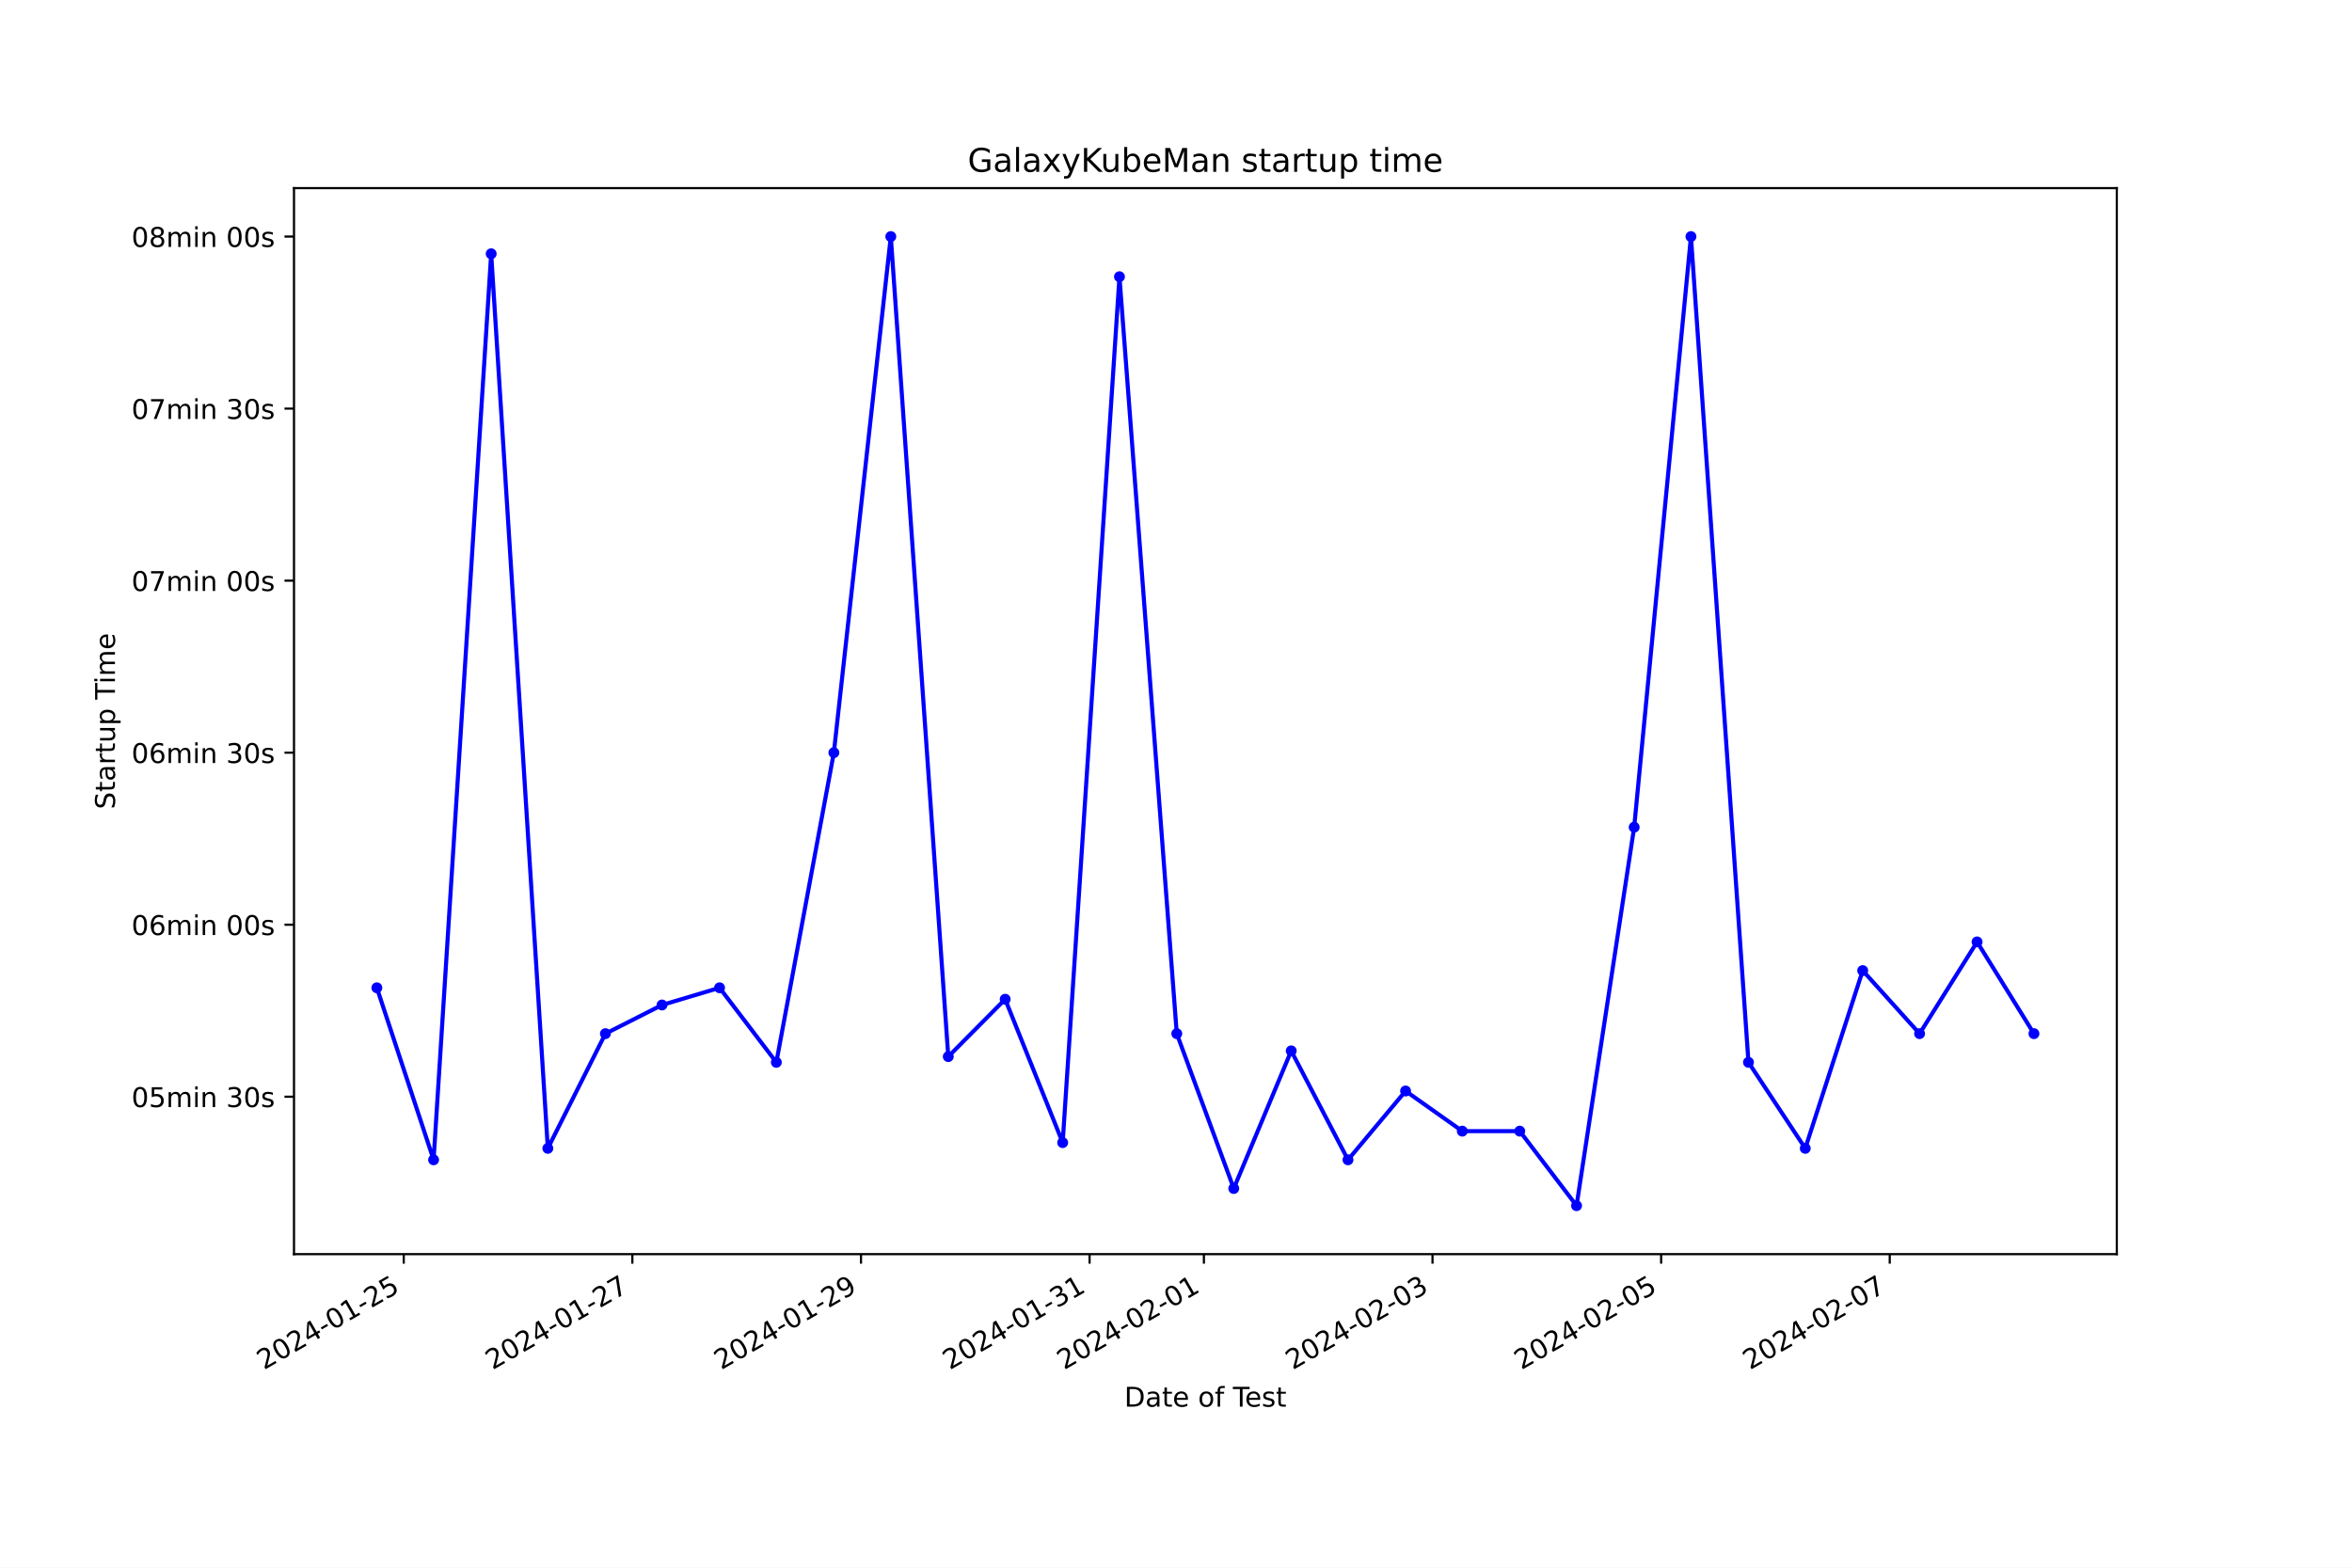
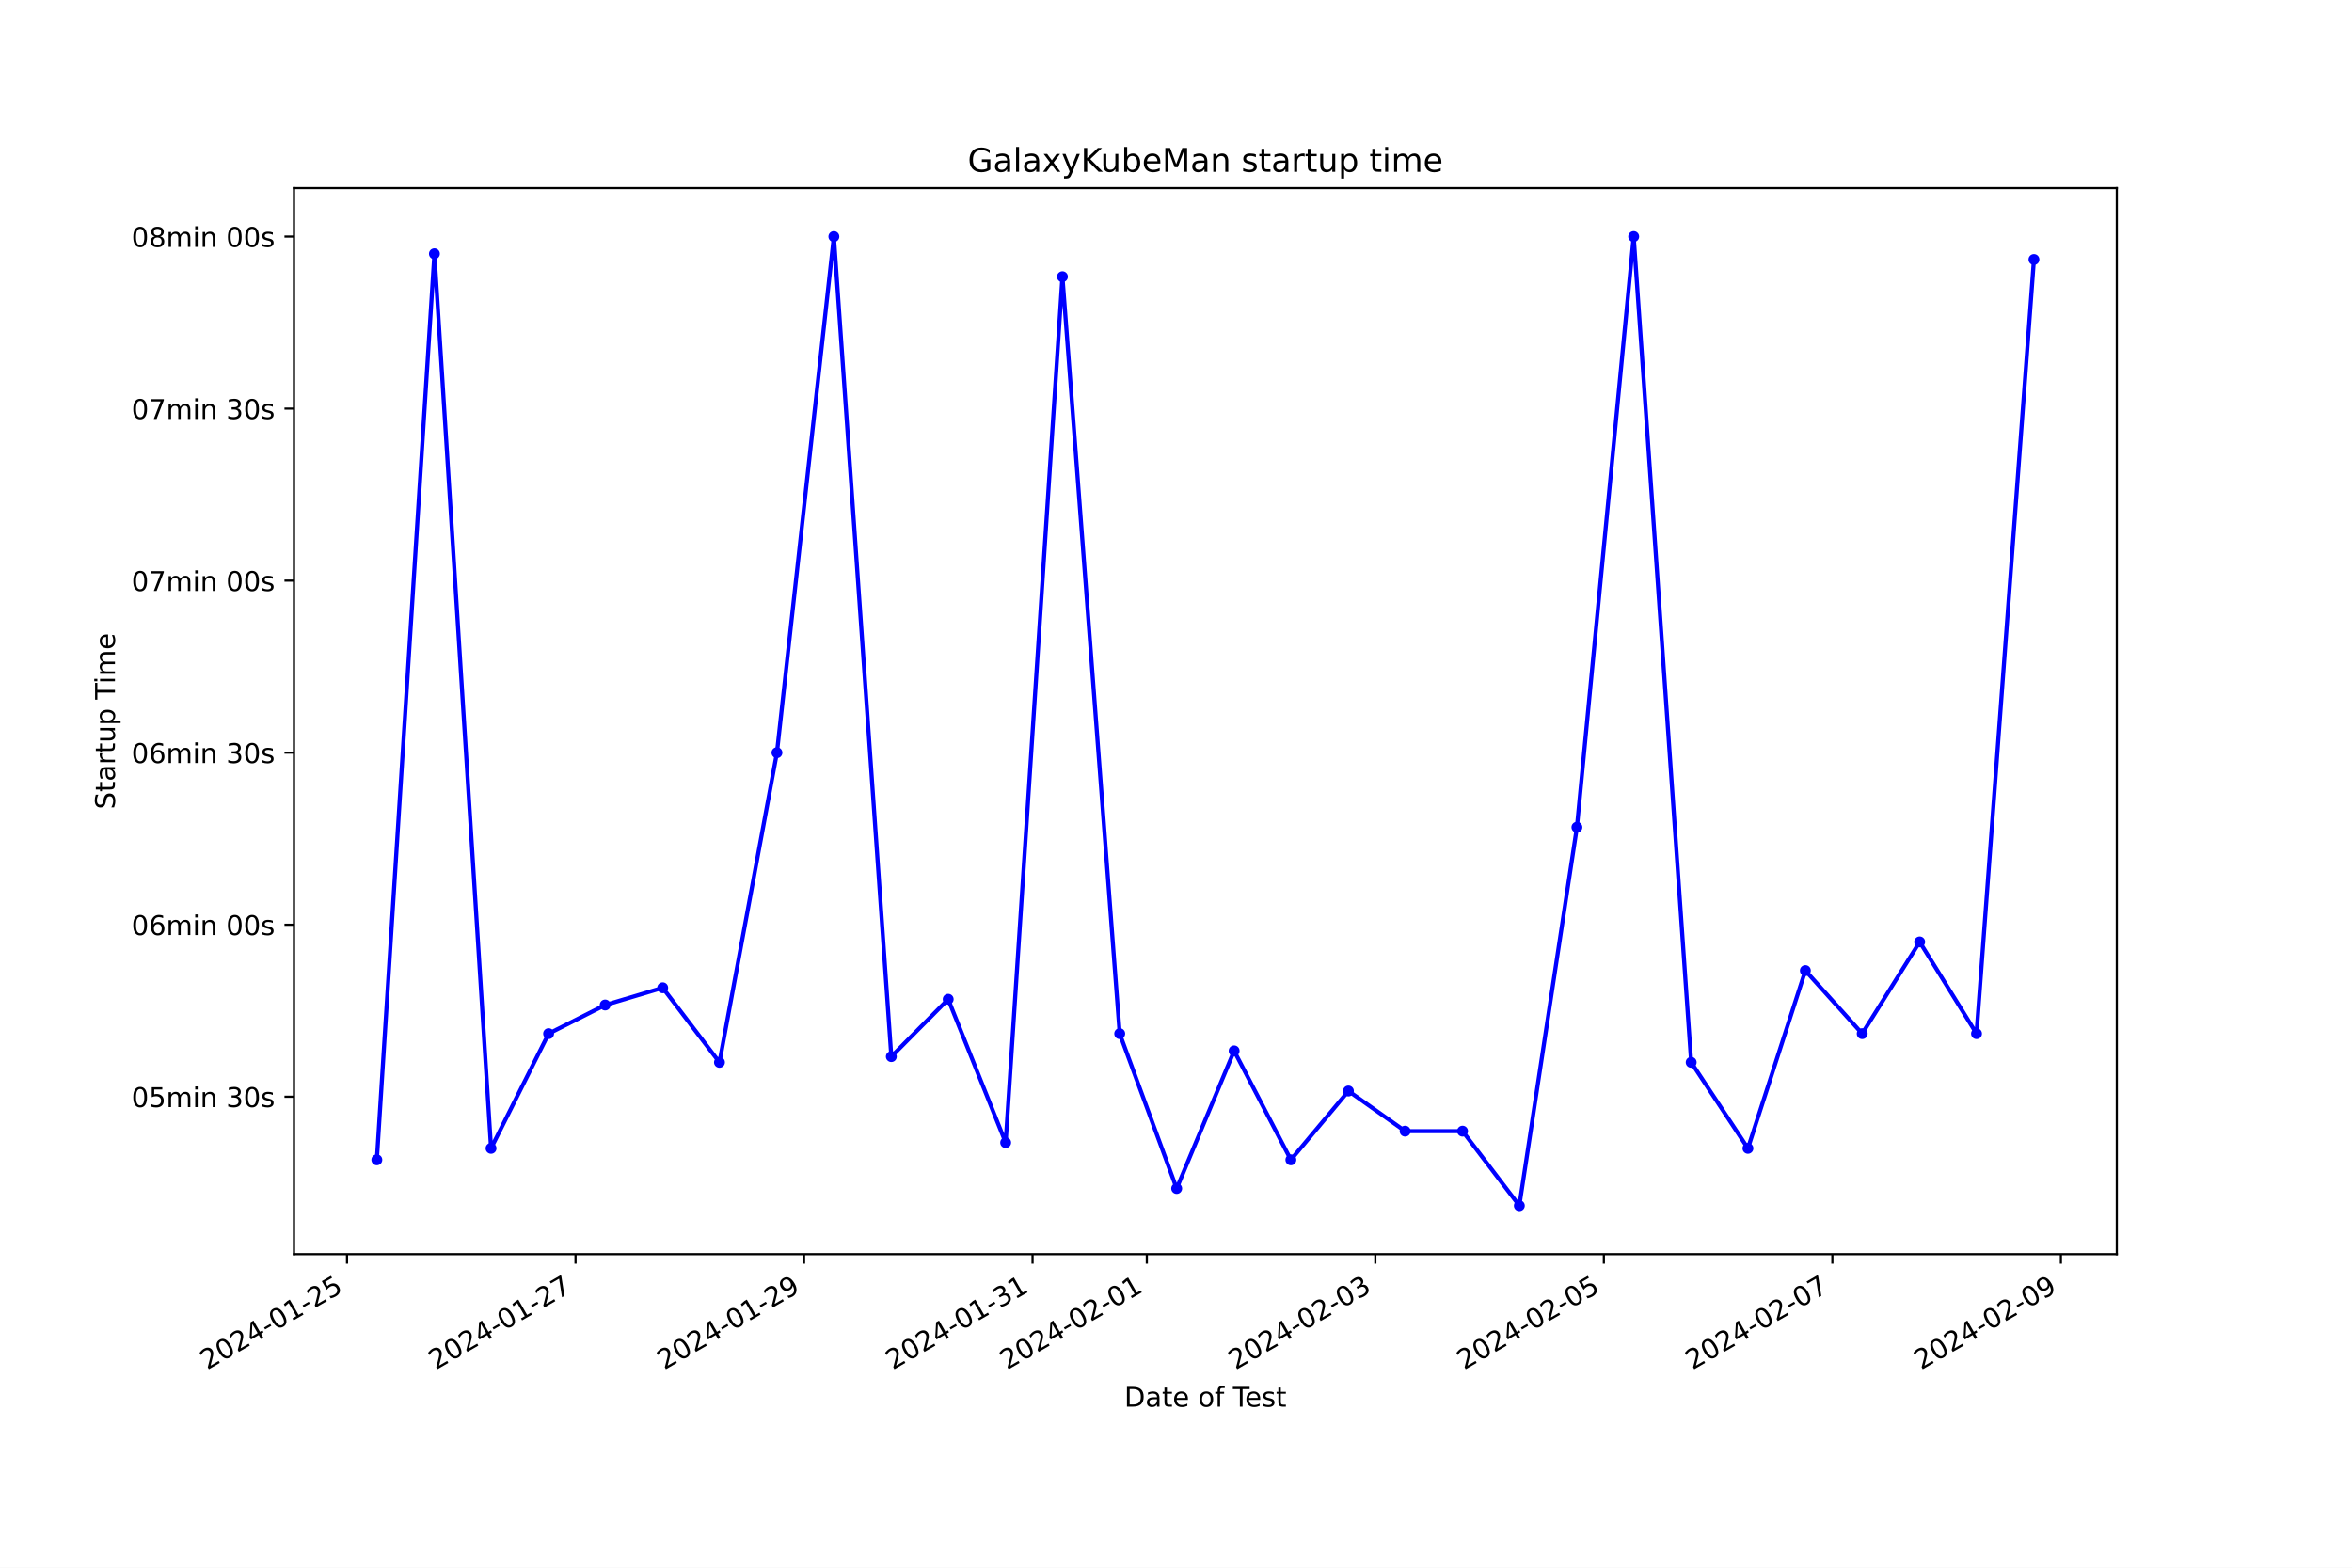
<svg xmlns="http://www.w3.org/2000/svg" xmlns:xlink="http://www.w3.org/1999/xlink" width="864pt" height="576pt" viewBox="0 0 864 576" version="1.1">
  <defs>
    <style type="text/css">*{stroke-linejoin: round; stroke-linecap: butt}</style>
  </defs>
  <g id="figure_1">
    <g id="patch_1">
      <path d="M 0 576  L 864 576  L 864 0  L 0 0  z " style="fill: #ffffff" />
    </g>
    <g id="axes_1">
      <g id="patch_2">
        <path d="M 108 460.8  L 777.6 460.8  L 777.6 69.12  L 108 69.12  z " style="fill: #ffffff" />
      </g>
      <g id="matplotlib.axis_1">
        <g id="xtick_1">
          <g id="line2d_1">
            <defs>
-               <path id="m84a6e94e1b" d="M 0 0  L 0 3.5  " style="stroke: #000000; stroke-width: 0.8" />
+               <path id="m10eeddd220" d="M 0 0  L 0 3.5  " style="stroke: #000000; stroke-width: 0.8" />
            </defs>
            <g>
-               <use xlink:href="#m84a6e94e1b" x="148.315" y="460.8" style="stroke: #000000; stroke-width: 0.8" />
+               <use xlink:href="#m10eeddd220" x="127.476" y="460.8" style="stroke: #000000; stroke-width: 0.8" />
            </g>
          </g>
          <g id="text_1">
-             <g transform="translate(96.94582 503.4383) rotate(-30) scale(0.1 -0.1)">
+             <g transform="translate(76.10647 503.4383) rotate(-30) scale(0.1 -0.1)">
              <defs>
                <path id="DejaVuSans-32" d="M 1228 531  L 3431 531  L 3431 0  L 469 0  L 469 531  Q 828 903 1448 1529  Q 2069 2156 2228 2338  Q 2531 2678 2651 2914  Q 2772 3150 2772 3378  Q 2772 3750 2511 3984  Q 2250 4219 1831 4219  Q 1534 4219 1204 4116  Q 875 4013 500 3803  L 500 4441  Q 881 4594 1212 4672  Q 1544 4750 1819 4750  Q 2544 4750 2975 4387  Q 3406 4025 3406 3419  Q 3406 3131 3298 2873  Q 3191 2616 2906 2266  Q 2828 2175 2409 1742  Q 1991 1309 1228 531  z " transform="scale(0.015625)" />
                <path id="DejaVuSans-30" d="M 2034 4250  Q 1547 4250 1301 3770  Q 1056 3291 1056 2328  Q 1056 1369 1301 889  Q 1547 409 2034 409  Q 2525 409 2770 889  Q 3016 1369 3016 2328  Q 3016 3291 2770 3770  Q 2525 4250 2034 4250  z M 2034 4750  Q 2819 4750 3233 4129  Q 3647 3509 3647 2328  Q 3647 1150 3233 529  Q 2819 -91 2034 -91  Q 1250 -91 836 529  Q 422 1150 422 2328  Q 422 3509 836 4129  Q 1250 4750 2034 4750  z " transform="scale(0.015625)" />
                <path id="DejaVuSans-34" d="M 2419 4116  L 825 1625  L 2419 1625  L 2419 4116  z M 2253 4666  L 3047 4666  L 3047 1625  L 3713 1625  L 3713 1100  L 3047 1100  L 3047 0  L 2419 0  L 2419 1100  L 313 1100  L 313 1709  L 2253 4666  z " transform="scale(0.015625)" />
                <path id="DejaVuSans-2d" d="M 313 2009  L 1997 2009  L 1997 1497  L 313 1497  L 313 2009  z " transform="scale(0.015625)" />
                <path id="DejaVuSans-31" d="M 794 531  L 1825 531  L 1825 4091  L 703 3866  L 703 4441  L 1819 4666  L 2450 4666  L 2450 531  L 3481 531  L 3481 0  L 794 0  L 794 531  z " transform="scale(0.015625)" />
                <path id="DejaVuSans-35" d="M 691 4666  L 3169 4666  L 3169 4134  L 1269 4134  L 1269 2991  Q 1406 3038 1543 3061  Q 1681 3084 1819 3084  Q 2600 3084 3056 2656  Q 3513 2228 3513 1497  Q 3513 744 3044 326  Q 2575 -91 1722 -91  Q 1428 -91 1123 -41  Q 819 9 494 109  L 494 744  Q 775 591 1075 516  Q 1375 441 1709 441  Q 2250 441 2565 725  Q 2881 1009 2881 1497  Q 2881 1984 2565 2268  Q 2250 2553 1709 2553  Q 1456 2553 1204 2497  Q 953 2441 691 2322  L 691 4666  z " transform="scale(0.015625)" />
              </defs>
              <use xlink:href="#DejaVuSans-32" />
              <use xlink:href="#DejaVuSans-30" x="63.623" />
              <use xlink:href="#DejaVuSans-32" x="127.246" />
              <use xlink:href="#DejaVuSans-34" x="190.869" />
              <use xlink:href="#DejaVuSans-2d" x="254.492" />
              <use xlink:href="#DejaVuSans-30" x="290.576" />
              <use xlink:href="#DejaVuSans-31" x="354.199" />
              <use xlink:href="#DejaVuSans-2d" x="417.822" />
              <use xlink:href="#DejaVuSans-32" x="453.906" />
              <use xlink:href="#DejaVuSans-35" x="517.529" />
            </g>
          </g>
        </g>
        <g id="xtick_2">
          <g id="line2d_2">
            <g>
-               <use xlink:href="#m84a6e94e1b" x="232.296" y="460.8" style="stroke: #000000; stroke-width: 0.8" />
+               <use xlink:href="#m10eeddd220" x="211.421" y="460.8" style="stroke: #000000; stroke-width: 0.8" />
            </g>
          </g>
          <g id="text_2">
-             <g transform="translate(180.9265 503.4383) rotate(-30) scale(0.1 -0.1)">
+             <g transform="translate(160.0514 503.4383) rotate(-30) scale(0.1 -0.1)">
              <defs>
                <path id="DejaVuSans-37" d="M 525 4666  L 3525 4666  L 3525 4397  L 1831 0  L 1172 0  L 2766 4134  L 525 4134  L 525 4666  z " transform="scale(0.015625)" />
              </defs>
              <use xlink:href="#DejaVuSans-32" />
              <use xlink:href="#DejaVuSans-30" x="63.623" />
              <use xlink:href="#DejaVuSans-32" x="127.246" />
              <use xlink:href="#DejaVuSans-34" x="190.869" />
              <use xlink:href="#DejaVuSans-2d" x="254.492" />
              <use xlink:href="#DejaVuSans-30" x="290.576" />
              <use xlink:href="#DejaVuSans-31" x="354.199" />
              <use xlink:href="#DejaVuSans-2d" x="417.822" />
              <use xlink:href="#DejaVuSans-32" x="453.906" />
              <use xlink:href="#DejaVuSans-37" x="517.529" />
            </g>
          </g>
        </g>
        <g id="xtick_3">
          <g id="line2d_3">
            <g>
-               <use xlink:href="#m84a6e94e1b" x="316.277" y="460.8" style="stroke: #000000; stroke-width: 0.8" />
+               <use xlink:href="#m10eeddd220" x="295.366" y="460.8" style="stroke: #000000; stroke-width: 0.8" />
            </g>
          </g>
          <g id="text_3">
-             <g transform="translate(264.9072 503.4383) rotate(-30) scale(0.1 -0.1)">
+             <g transform="translate(243.9963 503.4383) rotate(-30) scale(0.1 -0.1)">
              <defs>
                <path id="DejaVuSans-39" d="M 703 97  L 703 672  Q 941 559 1184 500  Q 1428 441 1663 441  Q 2288 441 2617 861  Q 2947 1281 2994 2138  Q 2813 1869 2534 1725  Q 2256 1581 1919 1581  Q 1219 1581 811 2004  Q 403 2428 403 3163  Q 403 3881 828 4315  Q 1253 4750 1959 4750  Q 2769 4750 3195 4129  Q 3622 3509 3622 2328  Q 3622 1225 3098 567  Q 2575 -91 1691 -91  Q 1453 -91 1209 -44  Q 966 3 703 97  z M 1959 2075  Q 2384 2075 2632 2365  Q 2881 2656 2881 3163  Q 2881 3666 2632 3958  Q 2384 4250 1959 4250  Q 1534 4250 1286 3958  Q 1038 3666 1038 3163  Q 1038 2656 1286 2365  Q 1534 2075 1959 2075  z " transform="scale(0.015625)" />
              </defs>
              <use xlink:href="#DejaVuSans-32" />
              <use xlink:href="#DejaVuSans-30" x="63.623" />
              <use xlink:href="#DejaVuSans-32" x="127.246" />
              <use xlink:href="#DejaVuSans-34" x="190.869" />
              <use xlink:href="#DejaVuSans-2d" x="254.492" />
              <use xlink:href="#DejaVuSans-30" x="290.576" />
              <use xlink:href="#DejaVuSans-31" x="354.199" />
              <use xlink:href="#DejaVuSans-2d" x="417.822" />
              <use xlink:href="#DejaVuSans-32" x="453.906" />
              <use xlink:href="#DejaVuSans-39" x="517.529" />
            </g>
          </g>
        </g>
        <g id="xtick_4">
          <g id="line2d_4">
            <g>
-               <use xlink:href="#m84a6e94e1b" x="400.257" y="460.8" style="stroke: #000000; stroke-width: 0.8" />
+               <use xlink:href="#m10eeddd220" x="379.311" y="460.8" style="stroke: #000000; stroke-width: 0.8" />
            </g>
          </g>
          <g id="text_4">
-             <g transform="translate(348.8879 503.4383) rotate(-30) scale(0.1 -0.1)">
+             <g transform="translate(327.9411 503.4383) rotate(-30) scale(0.1 -0.1)">
              <defs>
                <path id="DejaVuSans-33" d="M 2597 2516  Q 3050 2419 3304 2112  Q 3559 1806 3559 1356  Q 3559 666 3084 287  Q 2609 -91 1734 -91  Q 1441 -91 1130 -33  Q 819 25 488 141  L 488 750  Q 750 597 1062 519  Q 1375 441 1716 441  Q 2309 441 2620 675  Q 2931 909 2931 1356  Q 2931 1769 2642 2001  Q 2353 2234 1838 2234  L 1294 2234  L 1294 2753  L 1863 2753  Q 2328 2753 2575 2939  Q 2822 3125 2822 3475  Q 2822 3834 2567 4026  Q 2313 4219 1838 4219  Q 1578 4219 1281 4162  Q 984 4106 628 3988  L 628 4550  Q 988 4650 1302 4700  Q 1616 4750 1894 4750  Q 2613 4750 3031 4423  Q 3450 4097 3450 3541  Q 3450 3153 3228 2886  Q 3006 2619 2597 2516  z " transform="scale(0.015625)" />
              </defs>
              <use xlink:href="#DejaVuSans-32" />
              <use xlink:href="#DejaVuSans-30" x="63.623" />
              <use xlink:href="#DejaVuSans-32" x="127.246" />
              <use xlink:href="#DejaVuSans-34" x="190.869" />
              <use xlink:href="#DejaVuSans-2d" x="254.492" />
              <use xlink:href="#DejaVuSans-30" x="290.576" />
              <use xlink:href="#DejaVuSans-31" x="354.199" />
              <use xlink:href="#DejaVuSans-2d" x="417.822" />
              <use xlink:href="#DejaVuSans-33" x="453.906" />
              <use xlink:href="#DejaVuSans-31" x="517.529" />
            </g>
          </g>
        </g>
        <g id="xtick_5">
          <g id="line2d_5">
            <g>
-               <use xlink:href="#m84a6e94e1b" x="442.248" y="460.8" style="stroke: #000000; stroke-width: 0.8" />
+               <use xlink:href="#m10eeddd220" x="421.283" y="460.8" style="stroke: #000000; stroke-width: 0.8" />
            </g>
          </g>
          <g id="text_5">
-             <g transform="translate(390.8782 503.4383) rotate(-30) scale(0.1 -0.1)">
+             <g transform="translate(369.9136 503.4383) rotate(-30) scale(0.1 -0.1)">
              <use xlink:href="#DejaVuSans-32" />
              <use xlink:href="#DejaVuSans-30" x="63.623" />
              <use xlink:href="#DejaVuSans-32" x="127.246" />
              <use xlink:href="#DejaVuSans-34" x="190.869" />
              <use xlink:href="#DejaVuSans-2d" x="254.492" />
              <use xlink:href="#DejaVuSans-30" x="290.576" />
              <use xlink:href="#DejaVuSans-32" x="354.199" />
              <use xlink:href="#DejaVuSans-2d" x="417.822" />
              <use xlink:href="#DejaVuSans-30" x="453.906" />
              <use xlink:href="#DejaVuSans-31" x="517.529" />
            </g>
          </g>
        </g>
        <g id="xtick_6">
          <g id="line2d_6">
            <g>
-               <use xlink:href="#m84a6e94e1b" x="526.228" y="460.8" style="stroke: #000000; stroke-width: 0.8" />
+               <use xlink:href="#m10eeddd220" x="505.228" y="460.8" style="stroke: #000000; stroke-width: 0.8" />
            </g>
          </g>
          <g id="text_6">
-             <g transform="translate(474.8589 503.4383) rotate(-30) scale(0.1 -0.1)">
+             <g transform="translate(453.8585 503.4383) rotate(-30) scale(0.1 -0.1)">
              <use xlink:href="#DejaVuSans-32" />
              <use xlink:href="#DejaVuSans-30" x="63.623" />
              <use xlink:href="#DejaVuSans-32" x="127.246" />
              <use xlink:href="#DejaVuSans-34" x="190.869" />
              <use xlink:href="#DejaVuSans-2d" x="254.492" />
              <use xlink:href="#DejaVuSans-30" x="290.576" />
              <use xlink:href="#DejaVuSans-32" x="354.199" />
              <use xlink:href="#DejaVuSans-2d" x="417.822" />
              <use xlink:href="#DejaVuSans-30" x="453.906" />
              <use xlink:href="#DejaVuSans-33" x="517.529" />
            </g>
          </g>
        </g>
        <g id="xtick_7">
          <g id="line2d_7">
            <g>
-               <use xlink:href="#m84a6e94e1b" x="610.209" y="460.8" style="stroke: #000000; stroke-width: 0.8" />
+               <use xlink:href="#m10eeddd220" x="589.173" y="460.8" style="stroke: #000000; stroke-width: 0.8" />
            </g>
          </g>
          <g id="text_7">
-             <g transform="translate(558.8396 503.4383) rotate(-30) scale(0.1 -0.1)">
+             <g transform="translate(537.8034 503.4383) rotate(-30) scale(0.1 -0.1)">
              <use xlink:href="#DejaVuSans-32" />
              <use xlink:href="#DejaVuSans-30" x="63.623" />
              <use xlink:href="#DejaVuSans-32" x="127.246" />
              <use xlink:href="#DejaVuSans-34" x="190.869" />
              <use xlink:href="#DejaVuSans-2d" x="254.492" />
              <use xlink:href="#DejaVuSans-30" x="290.576" />
              <use xlink:href="#DejaVuSans-32" x="354.199" />
              <use xlink:href="#DejaVuSans-2d" x="417.822" />
              <use xlink:href="#DejaVuSans-30" x="453.906" />
              <use xlink:href="#DejaVuSans-35" x="517.529" />
            </g>
          </g>
        </g>
        <g id="xtick_8">
          <g id="line2d_8">
            <g>
-               <use xlink:href="#m84a6e94e1b" x="694.19" y="460.8" style="stroke: #000000; stroke-width: 0.8" />
+               <use xlink:href="#m10eeddd220" x="673.118" y="460.8" style="stroke: #000000; stroke-width: 0.8" />
            </g>
          </g>
          <g id="text_8">
-             <g transform="translate(642.8203 503.4383) rotate(-30) scale(0.1 -0.1)">
+             <g transform="translate(621.7483 503.4383) rotate(-30) scale(0.1 -0.1)">
              <use xlink:href="#DejaVuSans-32" />
              <use xlink:href="#DejaVuSans-30" x="63.623" />
              <use xlink:href="#DejaVuSans-32" x="127.246" />
              <use xlink:href="#DejaVuSans-34" x="190.869" />
              <use xlink:href="#DejaVuSans-2d" x="254.492" />
              <use xlink:href="#DejaVuSans-30" x="290.576" />
              <use xlink:href="#DejaVuSans-32" x="354.199" />
              <use xlink:href="#DejaVuSans-2d" x="417.822" />
              <use xlink:href="#DejaVuSans-30" x="453.906" />
              <use xlink:href="#DejaVuSans-37" x="517.529" />
            </g>
          </g>
        </g>
-         <g id="text_9">
+         <g id="xtick_9">
+           <g id="line2d_9">
+             <g>
+               <use xlink:href="#m10eeddd220" x="757.063" y="460.8" style="stroke: #000000; stroke-width: 0.8" />
+             </g>
+           </g>
+           <g id="text_9">
+             <g transform="translate(705.6932 503.4383) rotate(-30) scale(0.1 -0.1)">
+               <use xlink:href="#DejaVuSans-32" />
+               <use xlink:href="#DejaVuSans-30" x="63.623" />
+               <use xlink:href="#DejaVuSans-32" x="127.246" />
+               <use xlink:href="#DejaVuSans-34" x="190.869" />
+               <use xlink:href="#DejaVuSans-2d" x="254.492" />
+               <use xlink:href="#DejaVuSans-30" x="290.576" />
+               <use xlink:href="#DejaVuSans-32" x="354.199" />
+               <use xlink:href="#DejaVuSans-2d" x="417.822" />
+               <use xlink:href="#DejaVuSans-30" x="453.906" />
+               <use xlink:href="#DejaVuSans-39" x="517.529" />
+             </g>
+           </g>
+         </g>
+         <g id="text_10">
          <g transform="translate(413.0063 516.8378) scale(0.1 -0.1)">
            <defs>
              <path id="DejaVuSans-44" d="M 1259 4147  L 1259 519  L 2022 519  Q 2988 519 3436 956  Q 3884 1394 3884 2338  Q 3884 3275 3436 3711  Q 2988 4147 2022 4147  L 1259 4147  z M 628 4666  L 1925 4666  Q 3281 4666 3915 4102  Q 4550 3538 4550 2338  Q 4550 1131 3912 565  Q 3275 0 1925 0  L 628 0  L 628 4666  z " transform="scale(0.015625)" />
              <path id="DejaVuSans-61" d="M 2194 1759  Q 1497 1759 1228 1600  Q 959 1441 959 1056  Q 959 750 1161 570  Q 1363 391 1709 391  Q 2188 391 2477 730  Q 2766 1069 2766 1631  L 2766 1759  L 2194 1759  z M 3341 1997  L 3341 0  L 2766 0  L 2766 531  Q 2569 213 2275 61  Q 1981 -91 1556 -91  Q 1019 -91 701 211  Q 384 513 384 1019  Q 384 1609 779 1909  Q 1175 2209 1959 2209  L 2766 2209  L 2766 2266  Q 2766 2663 2505 2880  Q 2244 3097 1772 3097  Q 1472 3097 1187 3025  Q 903 2953 641 2809  L 641 3341  Q 956 3463 1253 3523  Q 1550 3584 1831 3584  Q 2591 3584 2966 3190  Q 3341 2797 3341 1997  z " transform="scale(0.015625)" />
              <path id="DejaVuSans-74" d="M 1172 4494  L 1172 3500  L 2356 3500  L 2356 3053  L 1172 3053  L 1172 1153  Q 1172 725 1289 603  Q 1406 481 1766 481  L 2356 481  L 2356 0  L 1766 0  Q 1100 0 847 248  Q 594 497 594 1153  L 594 3053  L 172 3053  L 172 3500  L 594 3500  L 594 4494  L 1172 4494  z " transform="scale(0.015625)" />
              <path id="DejaVuSans-65" d="M 3597 1894  L 3597 1613  L 953 1613  Q 991 1019 1311 708  Q 1631 397 2203 397  Q 2534 397 2845 478  Q 3156 559 3463 722  L 3463 178  Q 3153 47 2828 -22  Q 2503 -91 2169 -91  Q 1331 -91 842 396  Q 353 884 353 1716  Q 353 2575 817 3079  Q 1281 3584 2069 3584  Q 2775 3584 3186 3129  Q 3597 2675 3597 1894  z M 3022 2063  Q 3016 2534 2758 2815  Q 2500 3097 2075 3097  Q 1594 3097 1305 2825  Q 1016 2553 972 2059  L 3022 2063  z " transform="scale(0.015625)" />
              <path id="DejaVuSans-20" transform="scale(0.015625)" />
              <path id="DejaVuSans-6f" d="M 1959 3097  Q 1497 3097 1228 2736  Q 959 2375 959 1747  Q 959 1119 1226 758  Q 1494 397 1959 397  Q 2419 397 2687 759  Q 2956 1122 2956 1747  Q 2956 2369 2687 2733  Q 2419 3097 1959 3097  z M 1959 3584  Q 2709 3584 3137 3096  Q 3566 2609 3566 1747  Q 3566 888 3137 398  Q 2709 -91 1959 -91  Q 1206 -91 779 398  Q 353 888 353 1747  Q 353 2609 779 3096  Q 1206 3584 1959 3584  z " transform="scale(0.015625)" />
              <path id="DejaVuSans-66" d="M 2375 4863  L 2375 4384  L 1825 4384  Q 1516 4384 1395 4259  Q 1275 4134 1275 3809  L 1275 3500  L 2222 3500  L 2222 3053  L 1275 3053  L 1275 0  L 697 0  L 697 3053  L 147 3053  L 147 3500  L 697 3500  L 697 3744  Q 697 4328 969 4595  Q 1241 4863 1831 4863  L 2375 4863  z " transform="scale(0.015625)" />
              <path id="DejaVuSans-54" d="M -19 4666  L 3928 4666  L 3928 4134  L 2272 4134  L 2272 0  L 1638 0  L 1638 4134  L -19 4134  L -19 4666  z " transform="scale(0.015625)" />
              <path id="DejaVuSans-73" d="M 2834 3397  L 2834 2853  Q 2591 2978 2328 3040  Q 2066 3103 1784 3103  Q 1356 3103 1142 2972  Q 928 2841 928 2578  Q 928 2378 1081 2264  Q 1234 2150 1697 2047  L 1894 2003  Q 2506 1872 2764 1633  Q 3022 1394 3022 966  Q 3022 478 2636 193  Q 2250 -91 1575 -91  Q 1294 -91 989 -36  Q 684 19 347 128  L 347 722  Q 666 556 975 473  Q 1284 391 1588 391  Q 1994 391 2212 530  Q 2431 669 2431 922  Q 2431 1156 2273 1281  Q 2116 1406 1581 1522  L 1381 1569  Q 847 1681 609 1914  Q 372 2147 372 2553  Q 372 3047 722 3315  Q 1072 3584 1716 3584  Q 2034 3584 2315 3537  Q 2597 3491 2834 3397  z " transform="scale(0.015625)" />
            </defs>
            <use xlink:href="#DejaVuSans-44" />
            <use xlink:href="#DejaVuSans-61" x="77.002" />
            <use xlink:href="#DejaVuSans-74" x="138.281" />
            <use xlink:href="#DejaVuSans-65" x="177.49" />
            <use xlink:href="#DejaVuSans-20" x="239.014" />
            <use xlink:href="#DejaVuSans-6f" x="270.801" />
            <use xlink:href="#DejaVuSans-66" x="331.982" />
            <use xlink:href="#DejaVuSans-20" x="367.188" />
            <use xlink:href="#DejaVuSans-54" x="398.975" />
            <use xlink:href="#DejaVuSans-65" x="443.059" />
            <use xlink:href="#DejaVuSans-73" x="504.582" />
            <use xlink:href="#DejaVuSans-74" x="556.682" />
          </g>
        </g>
      </g>
      <g id="matplotlib.axis_2">
        <g id="ytick_1">
-           <g id="line2d_9">
+           <g id="line2d_10">
            <defs>
-               <path id="mcc72782d27" d="M 0 0  L -3.5 0  " style="stroke: #000000; stroke-width: 0.8" />
+               <path id="m373122144e" d="M 0 0  L -3.5 0  " style="stroke: #000000; stroke-width: 0.8" />
            </defs>
            <g>
-               <use xlink:href="#mcc72782d27" x="108" y="402.965" style="stroke: #000000; stroke-width: 0.8" />
-             </g>
-           </g>
-           <g id="text_10">
+               <use xlink:href="#m373122144e" x="108" y="402.965" style="stroke: #000000; stroke-width: 0.8" />
+             </g>
+           </g>
+           <g id="text_11">
            <g transform="translate(48.30625 406.7637) scale(0.1 -0.1)">
              <defs>
                <path id="DejaVuSans-6d" d="M 3328 2828  Q 3544 3216 3844 3400  Q 4144 3584 4550 3584  Q 5097 3584 5394 3201  Q 5691 2819 5691 2113  L 5691 0  L 5113 0  L 5113 2094  Q 5113 2597 4934 2840  Q 4756 3084 4391 3084  Q 3944 3084 3684 2787  Q 3425 2491 3425 1978  L 3425 0  L 2847 0  L 2847 2094  Q 2847 2600 2669 2842  Q 2491 3084 2119 3084  Q 1678 3084 1418 2786  Q 1159 2488 1159 1978  L 1159 0  L 581 0  L 581 3500  L 1159 3500  L 1159 2956  Q 1356 3278 1631 3431  Q 1906 3584 2284 3584  Q 2666 3584 2933 3390  Q 3200 3197 3328 2828  z " transform="scale(0.015625)" />
                <path id="DejaVuSans-69" d="M 603 3500  L 1178 3500  L 1178 0  L 603 0  L 603 3500  z M 603 4863  L 1178 4863  L 1178 4134  L 603 4134  L 603 4863  z " transform="scale(0.015625)" />
                <path id="DejaVuSans-6e" d="M 3513 2113  L 3513 0  L 2938 0  L 2938 2094  Q 2938 2591 2744 2837  Q 2550 3084 2163 3084  Q 1697 3084 1428 2787  Q 1159 2491 1159 1978  L 1159 0  L 581 0  L 581 3500  L 1159 3500  L 1159 2956  Q 1366 3272 1645 3428  Q 1925 3584 2291 3584  Q 2894 3584 3203 3211  Q 3513 2838 3513 2113  z " transform="scale(0.015625)" />
              </defs>
              <use xlink:href="#DejaVuSans-30" />
              <use xlink:href="#DejaVuSans-35" x="63.623" />
              <use xlink:href="#DejaVuSans-6d" x="127.246" />
              <use xlink:href="#DejaVuSans-69" x="224.658" />
              <use xlink:href="#DejaVuSans-6e" x="252.441" />
              <use xlink:href="#DejaVuSans-20" x="315.82" />
              <use xlink:href="#DejaVuSans-33" x="347.607" />
              <use xlink:href="#DejaVuSans-30" x="411.23" />
              <use xlink:href="#DejaVuSans-73" x="474.854" />
            </g>
          </g>
        </g>
        <g id="ytick_2">
-           <g id="line2d_10">
-             <g>
-               <use xlink:href="#mcc72782d27" x="108" y="339.756" style="stroke: #000000; stroke-width: 0.8" />
-             </g>
-           </g>
-           <g id="text_11">
+           <g id="line2d_11">
+             <g>
+               <use xlink:href="#m373122144e" x="108" y="339.756" style="stroke: #000000; stroke-width: 0.8" />
+             </g>
+           </g>
+           <g id="text_12">
            <g transform="translate(48.30625 343.5556) scale(0.1 -0.1)">
              <defs>
                <path id="DejaVuSans-36" d="M 2113 2584  Q 1688 2584 1439 2293  Q 1191 2003 1191 1497  Q 1191 994 1439 701  Q 1688 409 2113 409  Q 2538 409 2786 701  Q 3034 994 3034 1497  Q 3034 2003 2786 2293  Q 2538 2584 2113 2584  z M 3366 4563  L 3366 3988  Q 3128 4100 2886 4159  Q 2644 4219 2406 4219  Q 1781 4219 1451 3797  Q 1122 3375 1075 2522  Q 1259 2794 1537 2939  Q 1816 3084 2150 3084  Q 2853 3084 3261 2657  Q 3669 2231 3669 1497  Q 3669 778 3244 343  Q 2819 -91 2113 -91  Q 1303 -91 875 529  Q 447 1150 447 2328  Q 447 3434 972 4092  Q 1497 4750 2381 4750  Q 2619 4750 2861 4703  Q 3103 4656 3366 4563  z " transform="scale(0.015625)" />
              </defs>
              <use xlink:href="#DejaVuSans-30" />
              <use xlink:href="#DejaVuSans-36" x="63.623" />
              <use xlink:href="#DejaVuSans-6d" x="127.246" />
              <use xlink:href="#DejaVuSans-69" x="224.658" />
              <use xlink:href="#DejaVuSans-6e" x="252.441" />
              <use xlink:href="#DejaVuSans-20" x="315.82" />
              <use xlink:href="#DejaVuSans-30" x="347.607" />
              <use xlink:href="#DejaVuSans-30" x="411.23" />
              <use xlink:href="#DejaVuSans-73" x="474.854" />
            </g>
          </g>
        </g>
        <g id="ytick_3">
-           <g id="line2d_11">
-             <g>
-               <use xlink:href="#mcc72782d27" x="108" y="276.548" style="stroke: #000000; stroke-width: 0.8" />
-             </g>
-           </g>
-           <g id="text_12">
+           <g id="line2d_12">
+             <g>
+               <use xlink:href="#m373122144e" x="108" y="276.548" style="stroke: #000000; stroke-width: 0.8" />
+             </g>
+           </g>
+           <g id="text_13">
            <g transform="translate(48.30625 280.3474) scale(0.1 -0.1)">
              <use xlink:href="#DejaVuSans-30" />
              <use xlink:href="#DejaVuSans-36" x="63.623" />
              <use xlink:href="#DejaVuSans-6d" x="127.246" />
              <use xlink:href="#DejaVuSans-69" x="224.658" />
              <use xlink:href="#DejaVuSans-6e" x="252.441" />
              <use xlink:href="#DejaVuSans-20" x="315.82" />
              <use xlink:href="#DejaVuSans-33" x="347.607" />
              <use xlink:href="#DejaVuSans-30" x="411.23" />
              <use xlink:href="#DejaVuSans-73" x="474.854" />
            </g>
          </g>
        </g>
        <g id="ytick_4">
-           <g id="line2d_12">
-             <g>
-               <use xlink:href="#mcc72782d27" x="108" y="213.34" style="stroke: #000000; stroke-width: 0.8" />
-             </g>
-           </g>
-           <g id="text_13">
+           <g id="line2d_13">
+             <g>
+               <use xlink:href="#m373122144e" x="108" y="213.34" style="stroke: #000000; stroke-width: 0.8" />
+             </g>
+           </g>
+           <g id="text_14">
            <g transform="translate(48.30625 217.1392) scale(0.1 -0.1)">
              <use xlink:href="#DejaVuSans-30" />
              <use xlink:href="#DejaVuSans-37" x="63.623" />
              <use xlink:href="#DejaVuSans-6d" x="127.246" />
              <use xlink:href="#DejaVuSans-69" x="224.658" />
              <use xlink:href="#DejaVuSans-6e" x="252.441" />
              <use xlink:href="#DejaVuSans-20" x="315.82" />
              <use xlink:href="#DejaVuSans-30" x="347.607" />
              <use xlink:href="#DejaVuSans-30" x="411.23" />
              <use xlink:href="#DejaVuSans-73" x="474.854" />
            </g>
          </g>
        </g>
        <g id="ytick_5">
-           <g id="line2d_13">
-             <g>
-               <use xlink:href="#mcc72782d27" x="108" y="150.132" style="stroke: #000000; stroke-width: 0.8" />
-             </g>
-           </g>
-           <g id="text_14">
+           <g id="line2d_14">
+             <g>
+               <use xlink:href="#m373122144e" x="108" y="150.132" style="stroke: #000000; stroke-width: 0.8" />
+             </g>
+           </g>
+           <g id="text_15">
            <g transform="translate(48.30625 153.931) scale(0.1 -0.1)">
              <use xlink:href="#DejaVuSans-30" />
              <use xlink:href="#DejaVuSans-37" x="63.623" />
              <use xlink:href="#DejaVuSans-6d" x="127.246" />
              <use xlink:href="#DejaVuSans-69" x="224.658" />
              <use xlink:href="#DejaVuSans-6e" x="252.441" />
              <use xlink:href="#DejaVuSans-20" x="315.82" />
              <use xlink:href="#DejaVuSans-33" x="347.607" />
              <use xlink:href="#DejaVuSans-30" x="411.23" />
              <use xlink:href="#DejaVuSans-73" x="474.854" />
            </g>
          </g>
        </g>
        <g id="ytick_6">
-           <g id="line2d_14">
-             <g>
-               <use xlink:href="#mcc72782d27" x="108" y="86.924" style="stroke: #000000; stroke-width: 0.8" />
-             </g>
-           </g>
-           <g id="text_15">
+           <g id="line2d_15">
+             <g>
+               <use xlink:href="#m373122144e" x="108" y="86.924" style="stroke: #000000; stroke-width: 0.8" />
+             </g>
+           </g>
+           <g id="text_16">
            <g transform="translate(48.30625 90.72285) scale(0.1 -0.1)">
              <defs>
                <path id="DejaVuSans-38" d="M 2034 2216  Q 1584 2216 1326 1975  Q 1069 1734 1069 1313  Q 1069 891 1326 650  Q 1584 409 2034 409  Q 2484 409 2743 651  Q 3003 894 3003 1313  Q 3003 1734 2745 1975  Q 2488 2216 2034 2216  z M 1403 2484  Q 997 2584 770 2862  Q 544 3141 544 3541  Q 544 4100 942 4425  Q 1341 4750 2034 4750  Q 2731 4750 3128 4425  Q 3525 4100 3525 3541  Q 3525 3141 3298 2862  Q 3072 2584 2669 2484  Q 3125 2378 3379 2068  Q 3634 1759 3634 1313  Q 3634 634 3220 271  Q 2806 -91 2034 -91  Q 1263 -91 848 271  Q 434 634 434 1313  Q 434 1759 690 2068  Q 947 2378 1403 2484  z M 1172 3481  Q 1172 3119 1398 2916  Q 1625 2713 2034 2713  Q 2441 2713 2670 2916  Q 2900 3119 2900 3481  Q 2900 3844 2670 4047  Q 2441 4250 2034 4250  Q 1625 4250 1398 4047  Q 1172 3844 1172 3481  z " transform="scale(0.015625)" />
              </defs>
              <use xlink:href="#DejaVuSans-30" />
              <use xlink:href="#DejaVuSans-38" x="63.623" />
              <use xlink:href="#DejaVuSans-6d" x="127.246" />
              <use xlink:href="#DejaVuSans-69" x="224.658" />
              <use xlink:href="#DejaVuSans-6e" x="252.441" />
              <use xlink:href="#DejaVuSans-20" x="315.82" />
              <use xlink:href="#DejaVuSans-30" x="347.607" />
              <use xlink:href="#DejaVuSans-30" x="411.23" />
              <use xlink:href="#DejaVuSans-73" x="474.854" />
            </g>
          </g>
        </g>
-         <g id="text_16">
+         <g id="text_17">
          <g transform="translate(42.22656 297.3397) rotate(-90) scale(0.1 -0.1)">
            <defs>
              <path id="DejaVuSans-53" d="M 3425 4513  L 3425 3897  Q 3066 4069 2747 4153  Q 2428 4238 2131 4238  Q 1616 4238 1336 4038  Q 1056 3838 1056 3469  Q 1056 3159 1242 3001  Q 1428 2844 1947 2747  L 2328 2669  Q 3034 2534 3370 2195  Q 3706 1856 3706 1288  Q 3706 609 3251 259  Q 2797 -91 1919 -91  Q 1588 -91 1214 -16  Q 841 59 441 206  L 441 856  Q 825 641 1194 531  Q 1563 422 1919 422  Q 2459 422 2753 634  Q 3047 847 3047 1241  Q 3047 1584 2836 1778  Q 2625 1972 2144 2069  L 1759 2144  Q 1053 2284 737 2584  Q 422 2884 422 3419  Q 422 4038 858 4394  Q 1294 4750 2059 4750  Q 2388 4750 2728 4690  Q 3069 4631 3425 4513  z " transform="scale(0.015625)" />
              <path id="DejaVuSans-72" d="M 2631 2963  Q 2534 3019 2420 3045  Q 2306 3072 2169 3072  Q 1681 3072 1420 2755  Q 1159 2438 1159 1844  L 1159 0  L 581 0  L 581 3500  L 1159 3500  L 1159 2956  Q 1341 3275 1631 3429  Q 1922 3584 2338 3584  Q 2397 3584 2469 3576  Q 2541 3569 2628 3553  L 2631 2963  z " transform="scale(0.015625)" />
              <path id="DejaVuSans-75" d="M 544 1381  L 544 3500  L 1119 3500  L 1119 1403  Q 1119 906 1312 657  Q 1506 409 1894 409  Q 2359 409 2629 706  Q 2900 1003 2900 1516  L 2900 3500  L 3475 3500  L 3475 0  L 2900 0  L 2900 538  Q 2691 219 2414 64  Q 2138 -91 1772 -91  Q 1169 -91 856 284  Q 544 659 544 1381  z M 1991 3584  L 1991 3584  z " transform="scale(0.015625)" />
              <path id="DejaVuSans-70" d="M 1159 525  L 1159 -1331  L 581 -1331  L 581 3500  L 1159 3500  L 1159 2969  Q 1341 3281 1617 3432  Q 1894 3584 2278 3584  Q 2916 3584 3314 3078  Q 3713 2572 3713 1747  Q 3713 922 3314 415  Q 2916 -91 2278 -91  Q 1894 -91 1617 61  Q 1341 213 1159 525  z M 3116 1747  Q 3116 2381 2855 2742  Q 2594 3103 2138 3103  Q 1681 3103 1420 2742  Q 1159 2381 1159 1747  Q 1159 1113 1420 752  Q 1681 391 2138 391  Q 2594 391 2855 752  Q 3116 1113 3116 1747  z " transform="scale(0.015625)" />
            </defs>
            <use xlink:href="#DejaVuSans-53" />
            <use xlink:href="#DejaVuSans-74" x="63.477" />
            <use xlink:href="#DejaVuSans-61" x="102.686" />
            <use xlink:href="#DejaVuSans-72" x="163.965" />
            <use xlink:href="#DejaVuSans-74" x="205.078" />
            <use xlink:href="#DejaVuSans-75" x="244.287" />
            <use xlink:href="#DejaVuSans-70" x="307.666" />
            <use xlink:href="#DejaVuSans-20" x="371.143" />
            <use xlink:href="#DejaVuSans-54" x="402.93" />
            <use xlink:href="#DejaVuSans-69" x="460.889" />
            <use xlink:href="#DejaVuSans-6d" x="488.672" />
            <use xlink:href="#DejaVuSans-65" x="586.084" />
          </g>
        </g>
      </g>
-       <g id="line2d_15">
-         <path d="M 747.164 379.788  L 726.276 346.077  L 705.152 379.788  L 684.261 356.612  L 663.159 421.927  L 642.299 390.323  L 621.168 86.924  L 600.309 303.938  L 579.145 442.996  L 558.276 415.606  L 537.171 415.606  L 516.337 400.858  L 495.182 426.141  L 474.329 386.109  L 453.219 436.676  L 432.285 379.788  L 411.232 101.672  L 390.371 419.82  L 369.247 367.147  L 348.347 388.216  L 327.236 86.924  L 306.315 276.548  L 285.189 390.323  L 264.328 362.933  L 243.19 369.253  L 222.4 379.788  L 201.246 421.927  L 180.434 93.244  L 159.28 426.141  L 138.436 362.933  " clip-path="url(#p0c5dd44e90)" style="fill: none; stroke: #0000ff; stroke-width: 1.5; stroke-linecap: square" />
+       <g id="line2d_16">
+         <path d="M 747.164 95.351  L 726.069 379.788  L 705.19 346.077  L 684.075 379.788  L 663.193 356.612  L 642.1 421.927  L 621.249 390.323  L 600.127 86.924  L 579.277 303.938  L 558.122 442.996  L 537.262 415.606  L 516.166 415.606  L 495.341 400.858  L 474.195 426.141  L 453.351 386.109  L 432.249 436.676  L 411.325 379.788  L 390.281 101.672  L 369.428 419.82  L 348.313 367.147  L 327.423 388.216  L 306.321 86.924  L 285.408 276.548  L 264.292 390.323  L 243.439 362.933  L 222.31 369.253  L 201.529 379.788  L 180.385 421.927  L 159.581 93.244  L 138.436 426.141  " clip-path="url(#p6d667b278b)" style="fill: none; stroke: #0000ff; stroke-width: 1.5; stroke-linecap: square" />
        <defs>
-           <path id="med1702e4e6" d="M 0 1.5  C 0.398 1.5 0.779 1.342 1.061 1.061  C 1.342 0.779 1.5 0.398 1.5 0  C 1.5 -0.398 1.342 -0.779 1.061 -1.061  C 0.779 -1.342 0.398 -1.5 0 -1.5  C -0.398 -1.5 -0.779 -1.342 -1.061 -1.061  C -1.342 -0.779 -1.5 -0.398 -1.5 0  C -1.5 0.398 -1.342 0.779 -1.061 1.061  C -0.779 1.342 -0.398 1.5 0 1.5  z " style="stroke: #0000ff" />
+           <path id="mc055cfb46f" d="M 0 1.5  C 0.398 1.5 0.779 1.342 1.061 1.061  C 1.342 0.779 1.5 0.398 1.5 0  C 1.5 -0.398 1.342 -0.779 1.061 -1.061  C 0.779 -1.342 0.398 -1.5 0 -1.5  C -0.398 -1.5 -0.779 -1.342 -1.061 -1.061  C -1.342 -0.779 -1.5 -0.398 -1.5 0  C -1.5 0.398 -1.342 0.779 -1.061 1.061  C -0.779 1.342 -0.398 1.5 0 1.5  z " style="stroke: #0000ff" />
        </defs>
-         <g clip-path="url(#p0c5dd44e90)">
-           <use xlink:href="#med1702e4e6" x="747.164" y="379.788" style="fill: #0000ff; stroke: #0000ff" />
-           <use xlink:href="#med1702e4e6" x="726.276" y="346.077" style="fill: #0000ff; stroke: #0000ff" />
-           <use xlink:href="#med1702e4e6" x="705.152" y="379.788" style="fill: #0000ff; stroke: #0000ff" />
-           <use xlink:href="#med1702e4e6" x="684.261" y="356.612" style="fill: #0000ff; stroke: #0000ff" />
-           <use xlink:href="#med1702e4e6" x="663.159" y="421.927" style="fill: #0000ff; stroke: #0000ff" />
-           <use xlink:href="#med1702e4e6" x="642.299" y="390.323" style="fill: #0000ff; stroke: #0000ff" />
-           <use xlink:href="#med1702e4e6" x="621.168" y="86.924" style="fill: #0000ff; stroke: #0000ff" />
-           <use xlink:href="#med1702e4e6" x="600.309" y="303.938" style="fill: #0000ff; stroke: #0000ff" />
-           <use xlink:href="#med1702e4e6" x="579.145" y="442.996" style="fill: #0000ff; stroke: #0000ff" />
-           <use xlink:href="#med1702e4e6" x="558.276" y="415.606" style="fill: #0000ff; stroke: #0000ff" />
-           <use xlink:href="#med1702e4e6" x="537.171" y="415.606" style="fill: #0000ff; stroke: #0000ff" />
-           <use xlink:href="#med1702e4e6" x="516.337" y="400.858" style="fill: #0000ff; stroke: #0000ff" />
-           <use xlink:href="#med1702e4e6" x="495.182" y="426.141" style="fill: #0000ff; stroke: #0000ff" />
-           <use xlink:href="#med1702e4e6" x="474.329" y="386.109" style="fill: #0000ff; stroke: #0000ff" />
-           <use xlink:href="#med1702e4e6" x="453.219" y="436.676" style="fill: #0000ff; stroke: #0000ff" />
-           <use xlink:href="#med1702e4e6" x="432.285" y="379.788" style="fill: #0000ff; stroke: #0000ff" />
-           <use xlink:href="#med1702e4e6" x="411.232" y="101.672" style="fill: #0000ff; stroke: #0000ff" />
-           <use xlink:href="#med1702e4e6" x="390.371" y="419.82" style="fill: #0000ff; stroke: #0000ff" />
-           <use xlink:href="#med1702e4e6" x="369.247" y="367.147" style="fill: #0000ff; stroke: #0000ff" />
-           <use xlink:href="#med1702e4e6" x="348.347" y="388.216" style="fill: #0000ff; stroke: #0000ff" />
-           <use xlink:href="#med1702e4e6" x="327.236" y="86.924" style="fill: #0000ff; stroke: #0000ff" />
-           <use xlink:href="#med1702e4e6" x="306.315" y="276.548" style="fill: #0000ff; stroke: #0000ff" />
-           <use xlink:href="#med1702e4e6" x="285.189" y="390.323" style="fill: #0000ff; stroke: #0000ff" />
-           <use xlink:href="#med1702e4e6" x="264.328" y="362.933" style="fill: #0000ff; stroke: #0000ff" />
-           <use xlink:href="#med1702e4e6" x="243.19" y="369.253" style="fill: #0000ff; stroke: #0000ff" />
-           <use xlink:href="#med1702e4e6" x="222.4" y="379.788" style="fill: #0000ff; stroke: #0000ff" />
-           <use xlink:href="#med1702e4e6" x="201.246" y="421.927" style="fill: #0000ff; stroke: #0000ff" />
-           <use xlink:href="#med1702e4e6" x="180.434" y="93.244" style="fill: #0000ff; stroke: #0000ff" />
-           <use xlink:href="#med1702e4e6" x="159.28" y="426.141" style="fill: #0000ff; stroke: #0000ff" />
-           <use xlink:href="#med1702e4e6" x="138.436" y="362.933" style="fill: #0000ff; stroke: #0000ff" />
+         <g clip-path="url(#p6d667b278b)">
+           <use xlink:href="#mc055cfb46f" x="747.164" y="95.351" style="fill: #0000ff; stroke: #0000ff" />
+           <use xlink:href="#mc055cfb46f" x="726.069" y="379.788" style="fill: #0000ff; stroke: #0000ff" />
+           <use xlink:href="#mc055cfb46f" x="705.19" y="346.077" style="fill: #0000ff; stroke: #0000ff" />
+           <use xlink:href="#mc055cfb46f" x="684.075" y="379.788" style="fill: #0000ff; stroke: #0000ff" />
+           <use xlink:href="#mc055cfb46f" x="663.193" y="356.612" style="fill: #0000ff; stroke: #0000ff" />
+           <use xlink:href="#mc055cfb46f" x="642.1" y="421.927" style="fill: #0000ff; stroke: #0000ff" />
+           <use xlink:href="#mc055cfb46f" x="621.249" y="390.323" style="fill: #0000ff; stroke: #0000ff" />
+           <use xlink:href="#mc055cfb46f" x="600.127" y="86.924" style="fill: #0000ff; stroke: #0000ff" />
+           <use xlink:href="#mc055cfb46f" x="579.277" y="303.938" style="fill: #0000ff; stroke: #0000ff" />
+           <use xlink:href="#mc055cfb46f" x="558.122" y="442.996" style="fill: #0000ff; stroke: #0000ff" />
+           <use xlink:href="#mc055cfb46f" x="537.262" y="415.606" style="fill: #0000ff; stroke: #0000ff" />
+           <use xlink:href="#mc055cfb46f" x="516.166" y="415.606" style="fill: #0000ff; stroke: #0000ff" />
+           <use xlink:href="#mc055cfb46f" x="495.341" y="400.858" style="fill: #0000ff; stroke: #0000ff" />
+           <use xlink:href="#mc055cfb46f" x="474.195" y="426.141" style="fill: #0000ff; stroke: #0000ff" />
+           <use xlink:href="#mc055cfb46f" x="453.351" y="386.109" style="fill: #0000ff; stroke: #0000ff" />
+           <use xlink:href="#mc055cfb46f" x="432.249" y="436.676" style="fill: #0000ff; stroke: #0000ff" />
+           <use xlink:href="#mc055cfb46f" x="411.325" y="379.788" style="fill: #0000ff; stroke: #0000ff" />
+           <use xlink:href="#mc055cfb46f" x="390.281" y="101.672" style="fill: #0000ff; stroke: #0000ff" />
+           <use xlink:href="#mc055cfb46f" x="369.428" y="419.82" style="fill: #0000ff; stroke: #0000ff" />
+           <use xlink:href="#mc055cfb46f" x="348.313" y="367.147" style="fill: #0000ff; stroke: #0000ff" />
+           <use xlink:href="#mc055cfb46f" x="327.423" y="388.216" style="fill: #0000ff; stroke: #0000ff" />
+           <use xlink:href="#mc055cfb46f" x="306.321" y="86.924" style="fill: #0000ff; stroke: #0000ff" />
+           <use xlink:href="#mc055cfb46f" x="285.408" y="276.548" style="fill: #0000ff; stroke: #0000ff" />
+           <use xlink:href="#mc055cfb46f" x="264.292" y="390.323" style="fill: #0000ff; stroke: #0000ff" />
+           <use xlink:href="#mc055cfb46f" x="243.439" y="362.933" style="fill: #0000ff; stroke: #0000ff" />
+           <use xlink:href="#mc055cfb46f" x="222.31" y="369.253" style="fill: #0000ff; stroke: #0000ff" />
+           <use xlink:href="#mc055cfb46f" x="201.529" y="379.788" style="fill: #0000ff; stroke: #0000ff" />
+           <use xlink:href="#mc055cfb46f" x="180.385" y="421.927" style="fill: #0000ff; stroke: #0000ff" />
+           <use xlink:href="#mc055cfb46f" x="159.581" y="93.244" style="fill: #0000ff; stroke: #0000ff" />
+           <use xlink:href="#mc055cfb46f" x="138.436" y="426.141" style="fill: #0000ff; stroke: #0000ff" />
        </g>
      </g>
      <g id="patch_3">
        <path d="M 108 460.8  L 108 69.12  " style="fill: none; stroke: #000000; stroke-width: 0.8; stroke-linejoin: miter; stroke-linecap: square" />
      </g>
      <g id="patch_4">
        <path d="M 777.6 460.8  L 777.6 69.12  " style="fill: none; stroke: #000000; stroke-width: 0.8; stroke-linejoin: miter; stroke-linecap: square" />
      </g>
      <g id="patch_5">
        <path d="M 108 460.8  L 777.6 460.8  " style="fill: none; stroke: #000000; stroke-width: 0.8; stroke-linejoin: miter; stroke-linecap: square" />
      </g>
      <g id="patch_6">
        <path d="M 108 69.12  L 777.6 69.12  " style="fill: none; stroke: #000000; stroke-width: 0.8; stroke-linejoin: miter; stroke-linecap: square" />
      </g>
-       <g id="text_17">
+       <g id="text_18">
        <g transform="translate(355.4794 63.12) scale(0.12 -0.12)">
          <defs>
            <path id="DejaVuSans-47" d="M 3809 666  L 3809 1919  L 2778 1919  L 2778 2438  L 4434 2438  L 4434 434  Q 4069 175 3628 42  Q 3188 -91 2688 -91  Q 1594 -91 976 548  Q 359 1188 359 2328  Q 359 3472 976 4111  Q 1594 4750 2688 4750  Q 3144 4750 3555 4637  Q 3966 4525 4313 4306  L 4313 3634  Q 3963 3931 3569 4081  Q 3175 4231 2741 4231  Q 1884 4231 1454 3753  Q 1025 3275 1025 2328  Q 1025 1384 1454 906  Q 1884 428 2741 428  Q 3075 428 3337 486  Q 3600 544 3809 666  z " transform="scale(0.015625)" />
            <path id="DejaVuSans-6c" d="M 603 4863  L 1178 4863  L 1178 0  L 603 0  L 603 4863  z " transform="scale(0.015625)" />
            <path id="DejaVuSans-78" d="M 3513 3500  L 2247 1797  L 3578 0  L 2900 0  L 1881 1375  L 863 0  L 184 0  L 1544 1831  L 300 3500  L 978 3500  L 1906 2253  L 2834 3500  L 3513 3500  z " transform="scale(0.015625)" />
            <path id="DejaVuSans-79" d="M 2059 -325  Q 1816 -950 1584 -1140  Q 1353 -1331 966 -1331  L 506 -1331  L 506 -850  L 844 -850  Q 1081 -850 1212 -737  Q 1344 -625 1503 -206  L 1606 56  L 191 3500  L 800 3500  L 1894 763  L 2988 3500  L 3597 3500  L 2059 -325  z " transform="scale(0.015625)" />
            <path id="DejaVuSans-4b" d="M 628 4666  L 1259 4666  L 1259 2694  L 3353 4666  L 4166 4666  L 1850 2491  L 4331 0  L 3500 0  L 1259 2247  L 1259 0  L 628 0  L 628 4666  z " transform="scale(0.015625)" />
            <path id="DejaVuSans-62" d="M 3116 1747  Q 3116 2381 2855 2742  Q 2594 3103 2138 3103  Q 1681 3103 1420 2742  Q 1159 2381 1159 1747  Q 1159 1113 1420 752  Q 1681 391 2138 391  Q 2594 391 2855 752  Q 3116 1113 3116 1747  z M 1159 2969  Q 1341 3281 1617 3432  Q 1894 3584 2278 3584  Q 2916 3584 3314 3078  Q 3713 2572 3713 1747  Q 3713 922 3314 415  Q 2916 -91 2278 -91  Q 1894 -91 1617 61  Q 1341 213 1159 525  L 1159 0  L 581 0  L 581 4863  L 1159 4863  L 1159 2969  z " transform="scale(0.015625)" />
            <path id="DejaVuSans-4d" d="M 628 4666  L 1569 4666  L 2759 1491  L 3956 4666  L 4897 4666  L 4897 0  L 4281 0  L 4281 4097  L 3078 897  L 2444 897  L 1241 4097  L 1241 0  L 628 0  L 628 4666  z " transform="scale(0.015625)" />
          </defs>
          <use xlink:href="#DejaVuSans-47" />
          <use xlink:href="#DejaVuSans-61" x="77.49" />
          <use xlink:href="#DejaVuSans-6c" x="138.77" />
          <use xlink:href="#DejaVuSans-61" x="166.553" />
          <use xlink:href="#DejaVuSans-78" x="227.832" />
          <use xlink:href="#DejaVuSans-79" x="287.012" />
          <use xlink:href="#DejaVuSans-4b" x="346.191" />
          <use xlink:href="#DejaVuSans-75" x="406.768" />
          <use xlink:href="#DejaVuSans-62" x="470.146" />
          <use xlink:href="#DejaVuSans-65" x="533.623" />
          <use xlink:href="#DejaVuSans-4d" x="595.146" />
          <use xlink:href="#DejaVuSans-61" x="681.426" />
          <use xlink:href="#DejaVuSans-6e" x="742.705" />
          <use xlink:href="#DejaVuSans-20" x="806.084" />
          <use xlink:href="#DejaVuSans-73" x="837.871" />
          <use xlink:href="#DejaVuSans-74" x="889.971" />
          <use xlink:href="#DejaVuSans-61" x="929.18" />
          <use xlink:href="#DejaVuSans-72" x="990.459" />
          <use xlink:href="#DejaVuSans-74" x="1031.572" />
          <use xlink:href="#DejaVuSans-75" x="1070.781" />
          <use xlink:href="#DejaVuSans-70" x="1134.16" />
          <use xlink:href="#DejaVuSans-20" x="1197.637" />
          <use xlink:href="#DejaVuSans-74" x="1229.424" />
          <use xlink:href="#DejaVuSans-69" x="1268.633" />
          <use xlink:href="#DejaVuSans-6d" x="1296.416" />
          <use xlink:href="#DejaVuSans-65" x="1393.828" />
        </g>
      </g>
    </g>
  </g>
  <defs>
-     <clipPath id="p0c5dd44e90">
+     <clipPath id="p6d667b278b">
      <rect x="108" y="69.12" width="669.6" height="391.68" />
    </clipPath>
  </defs>
</svg>
